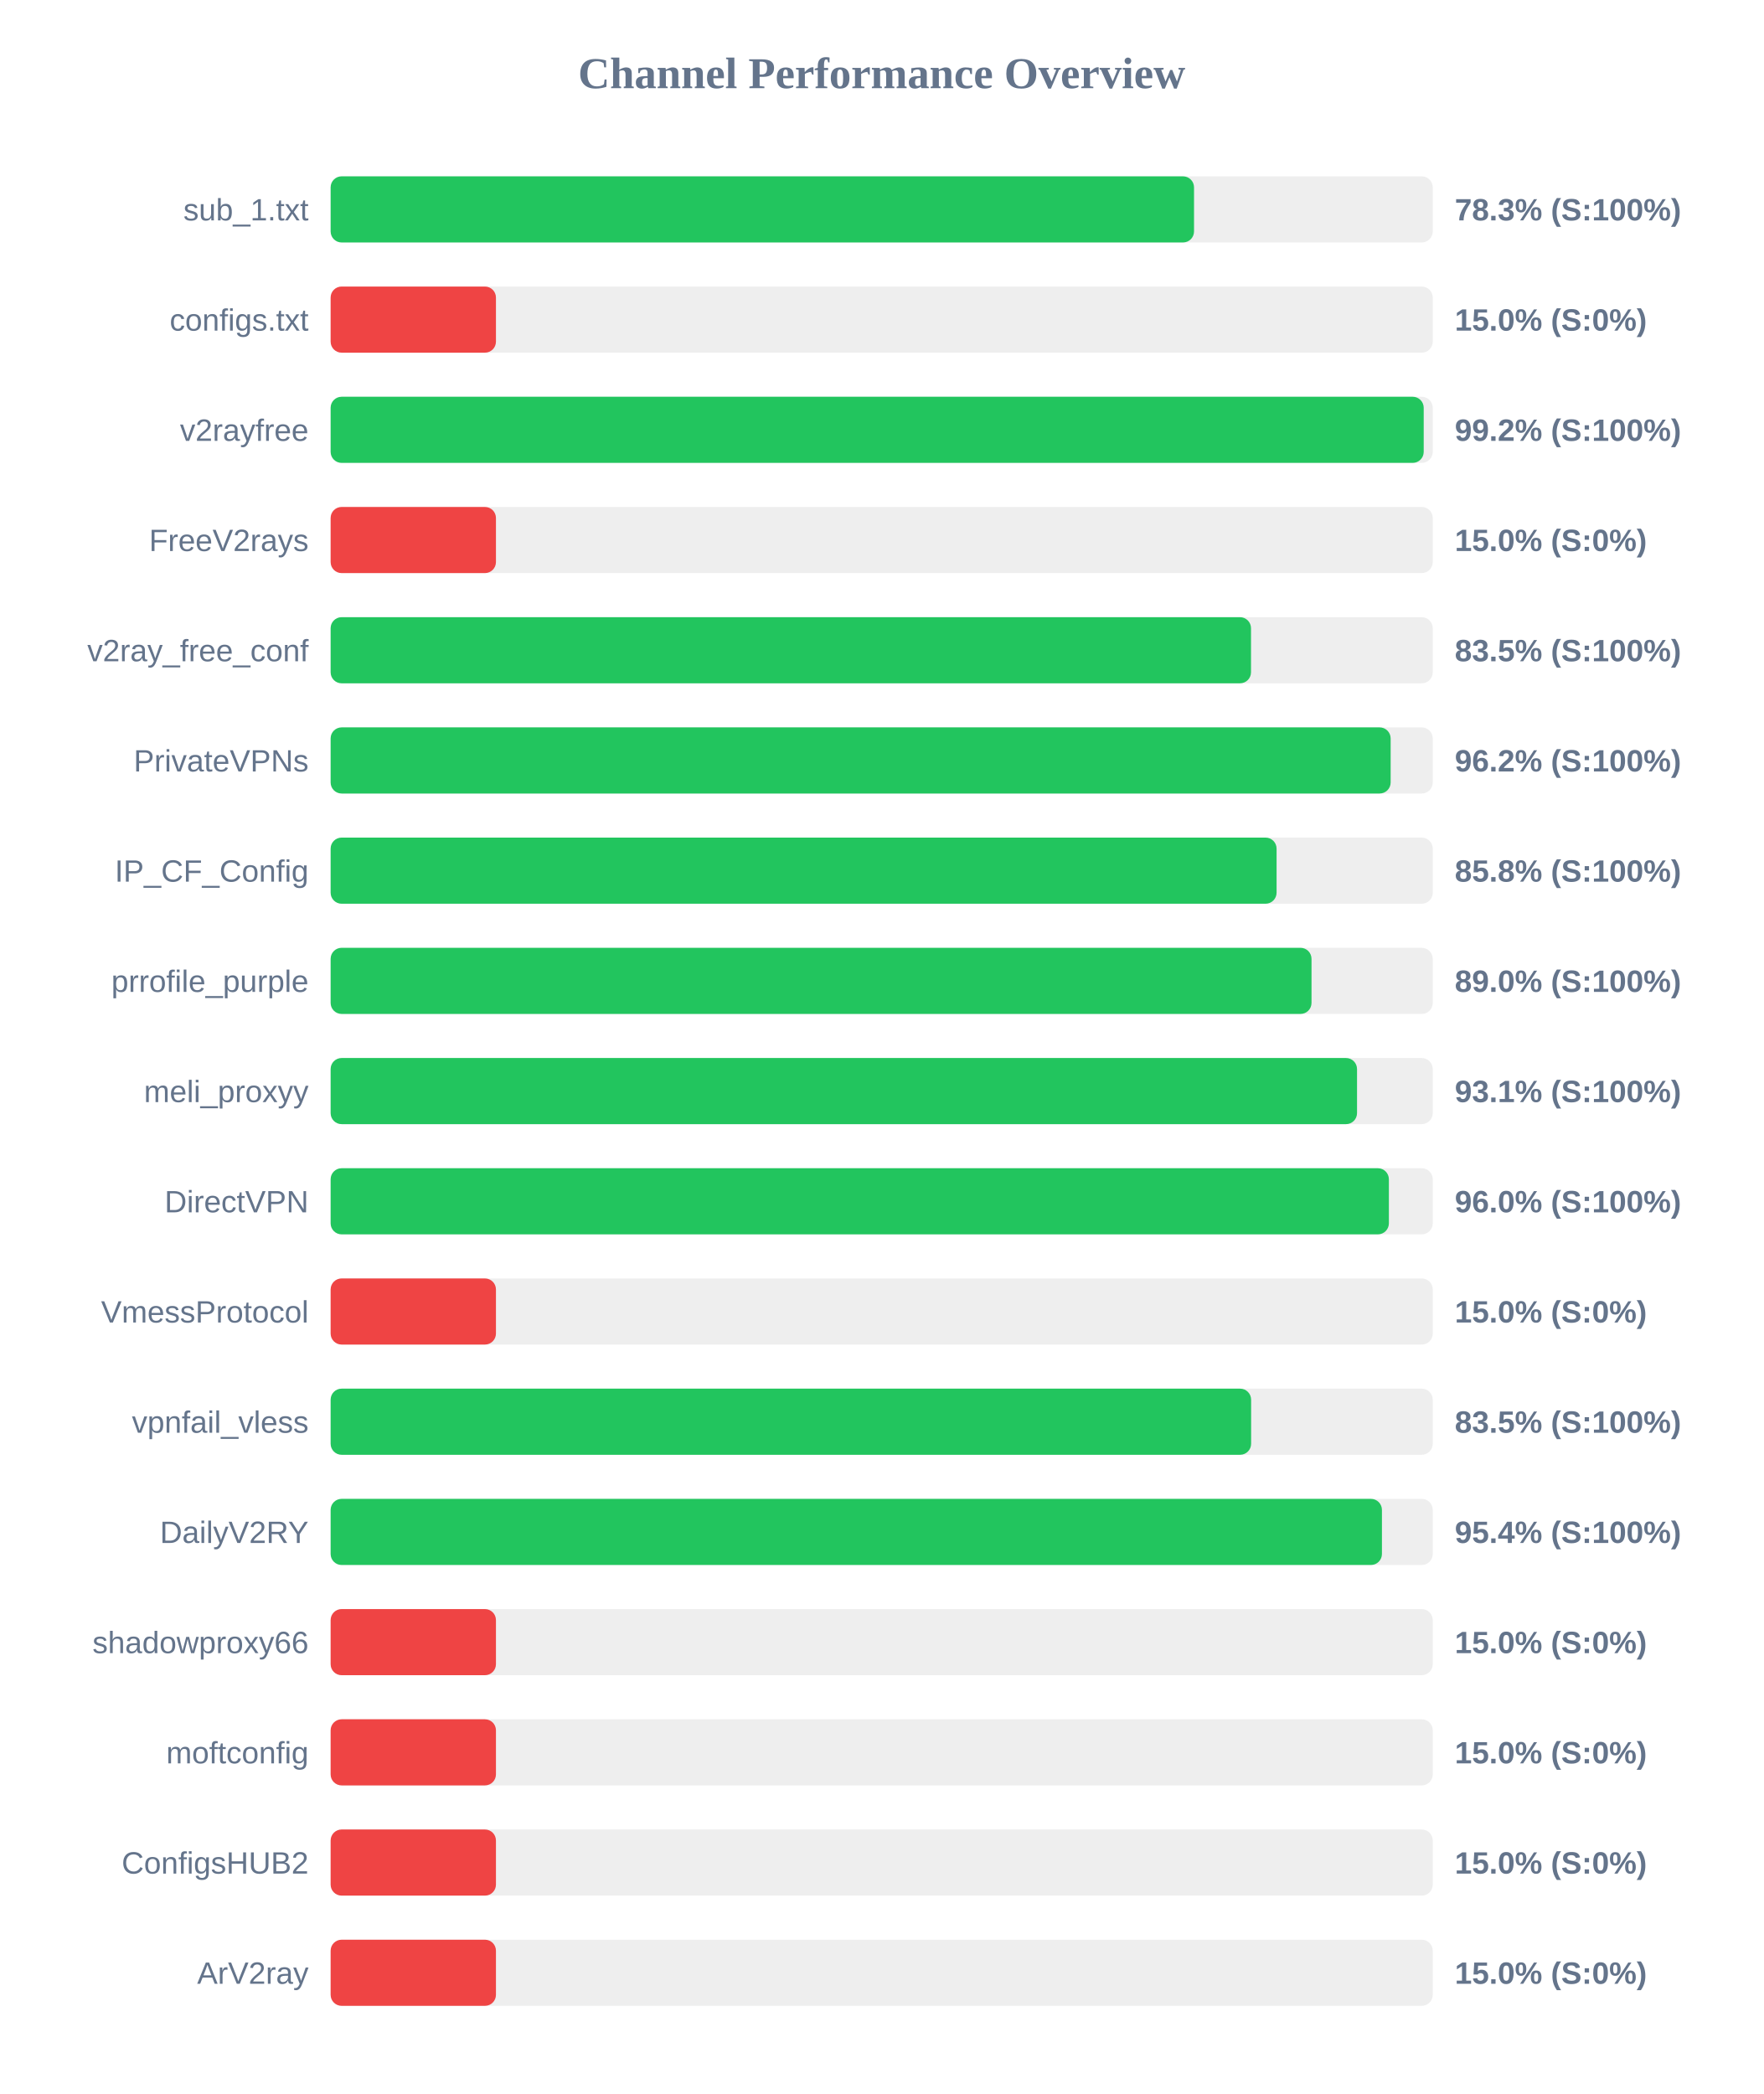
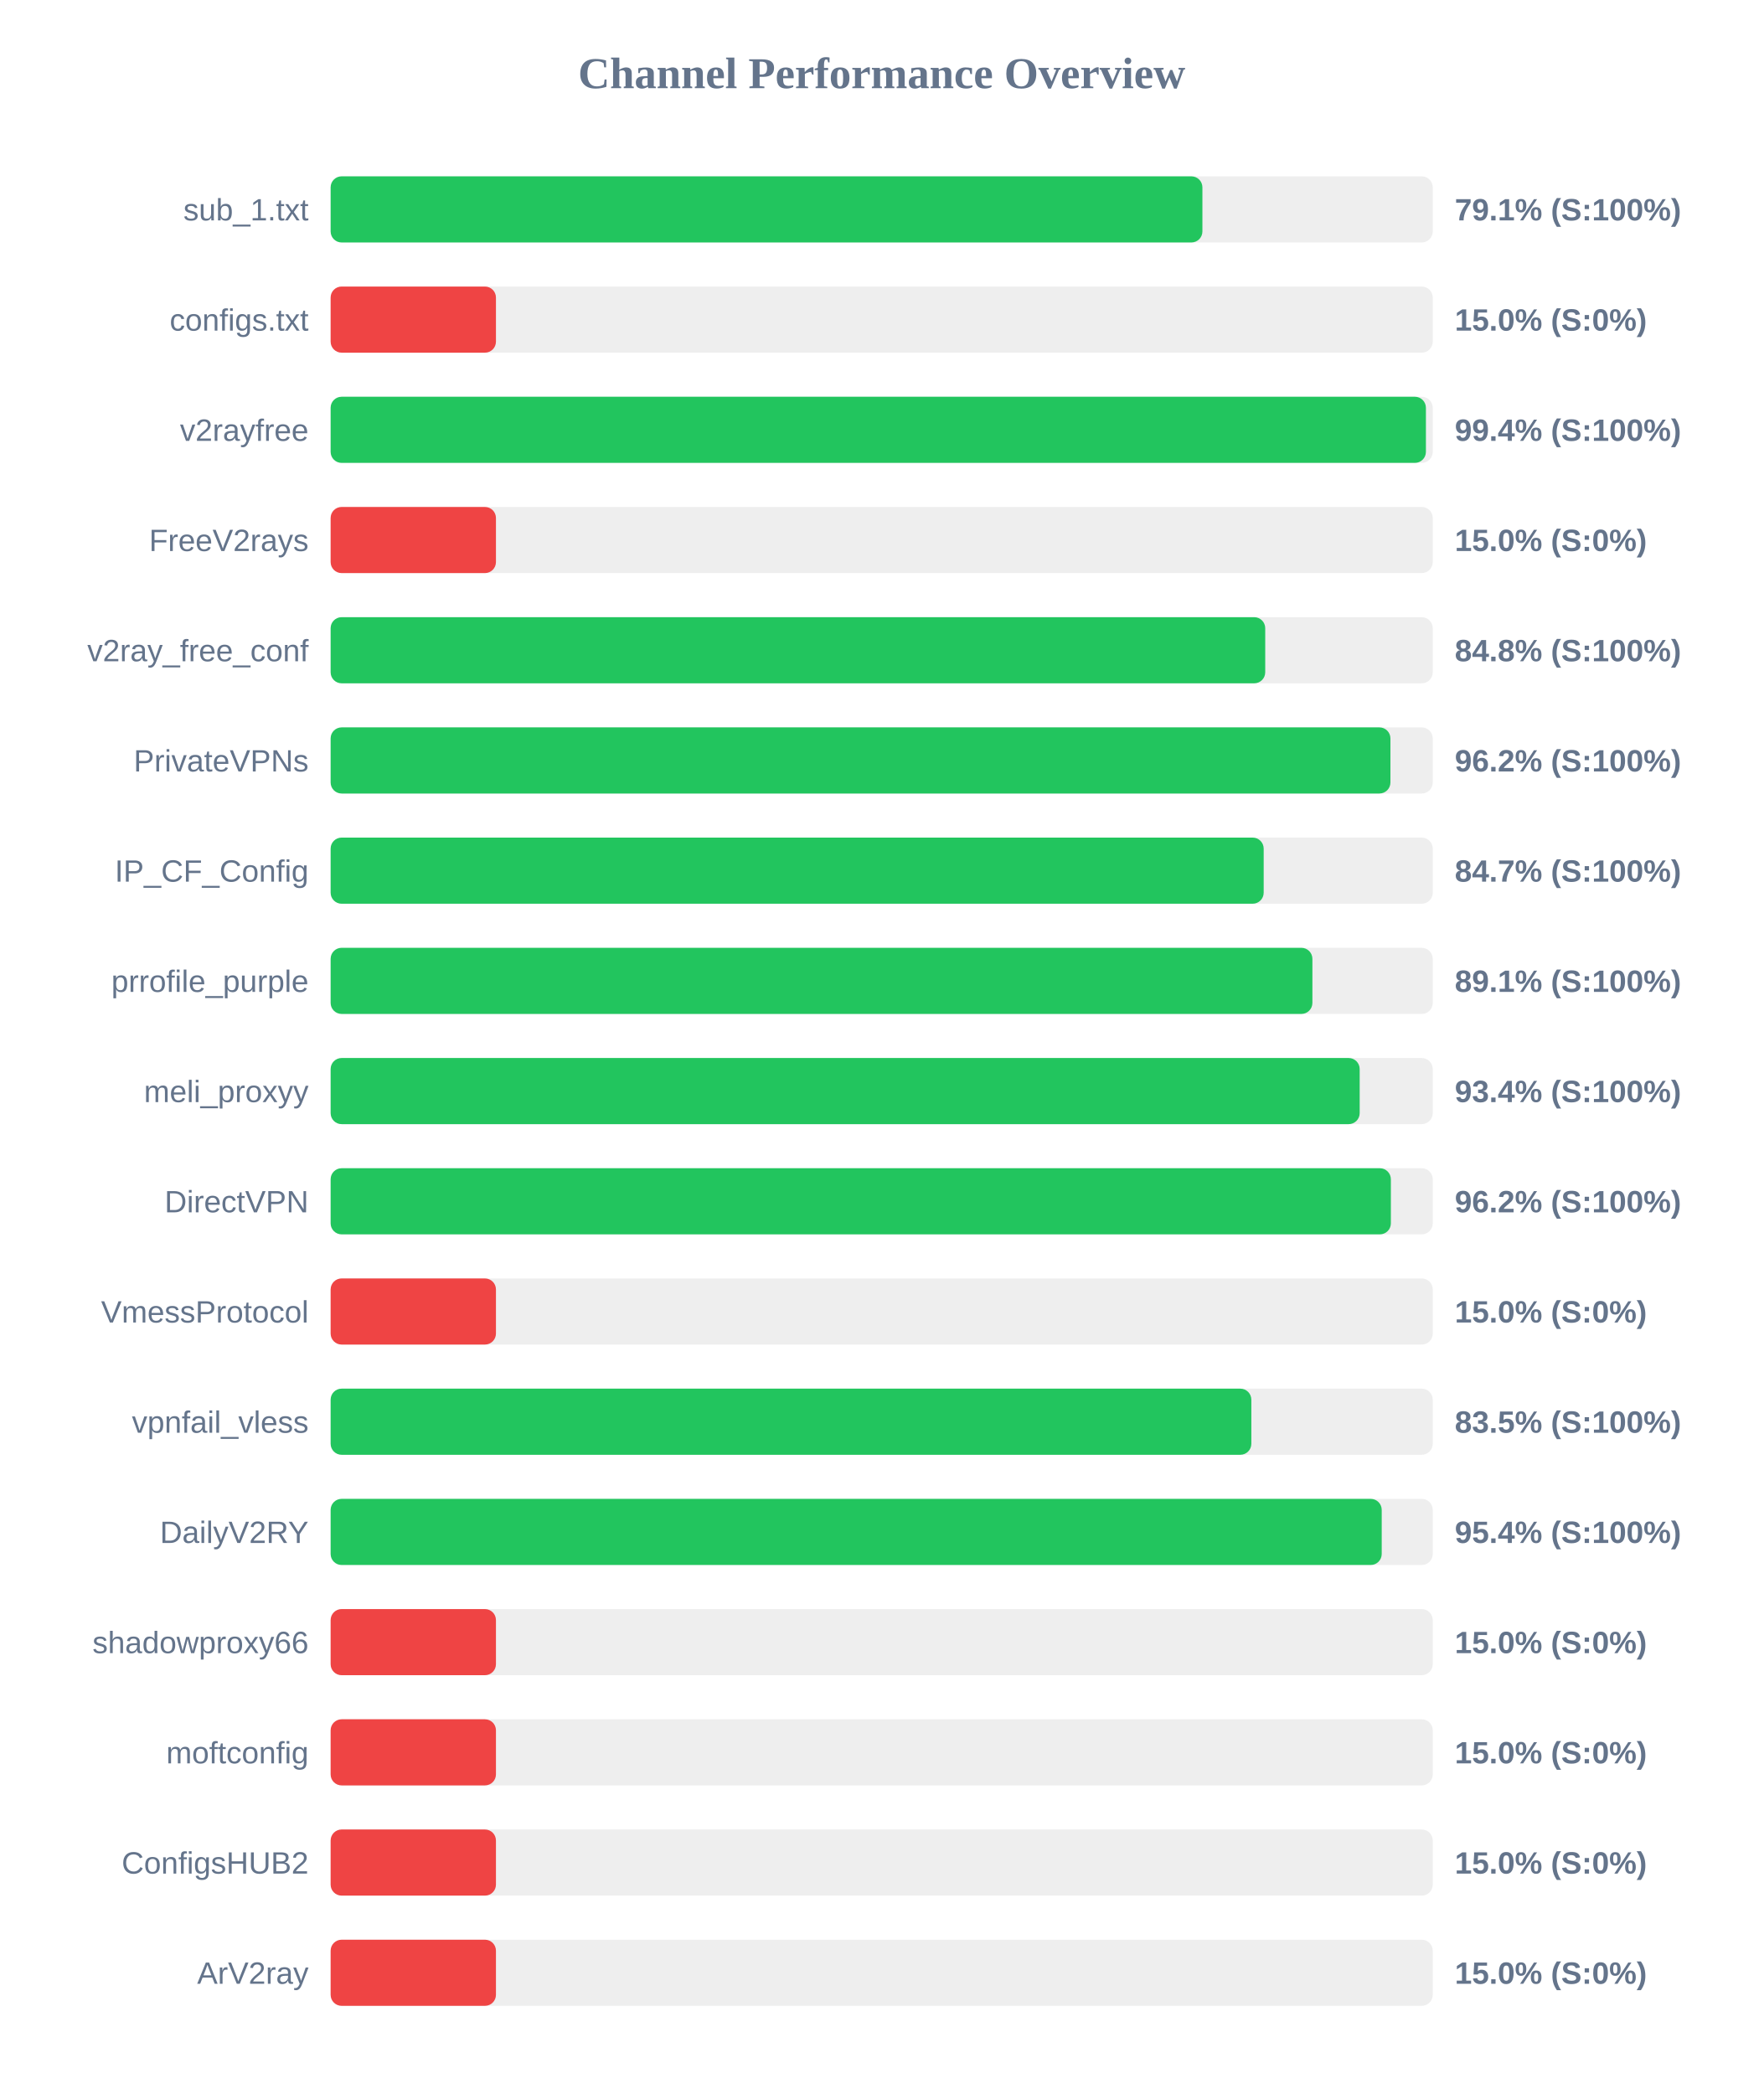
<svg xmlns="http://www.w3.org/2000/svg" width="800" height="950" version="1.1">
  <style>
        .row { font: 14px Arial; fill: #64748b; }
        .score { font: bold 14px Arial; fill: #64748b; }
    </style>
  <text x="400" y="40" text-anchor="middle" font-size="20px" font-weight="bold" fill="#64748b">Channel Performance Overview</text>
  <rect x="150" y="80" width="500" height="30" fill="#eee" rx="5" />
-   <rect x="150" y="80" width="391.7" height="30" fill="#22c55e" rx="5" />
+   <rect x="150" y="80" width="395.5" height="30" fill="#22c55e" rx="5" />
  <text x="140" y="100" text-anchor="end" class="row">sub_1.txt</text>
-   <text x="660" y="100" text-anchor="start" class="score">78.3% (S:100%)</text>
+   <text x="660" y="100" text-anchor="start" class="score">79.1% (S:100%)</text>
  <rect x="150" y="130" width="500" height="30" fill="#eee" rx="5" />
  <rect x="150" y="130" width="75.0" height="30" fill="#ef4444" rx="5" />
  <text x="140" y="150" text-anchor="end" class="row">configs.txt</text>
  <text x="660" y="150" text-anchor="start" class="score">15.0% (S:0%)</text>
  <rect x="150" y="180" width="500" height="30" fill="#eee" rx="5" />
-   <rect x="150" y="180" width="495.9" height="30" fill="#22c55e" rx="5" />
+   <rect x="150" y="180" width="496.9" height="30" fill="#22c55e" rx="5" />
  <text x="140" y="200" text-anchor="end" class="row">v2rayfree</text>
-   <text x="660" y="200" text-anchor="start" class="score">99.2% (S:100%)</text>
+   <text x="660" y="200" text-anchor="start" class="score">99.4% (S:100%)</text>
  <rect x="150" y="230" width="500" height="30" fill="#eee" rx="5" />
  <rect x="150" y="230" width="75.0" height="30" fill="#ef4444" rx="5" />
  <text x="140" y="250" text-anchor="end" class="row">FreeV2rays</text>
  <text x="660" y="250" text-anchor="start" class="score">15.0% (S:0%)</text>
  <rect x="150" y="280" width="500" height="30" fill="#eee" rx="5" />
-   <rect x="150" y="280" width="417.55" height="30" fill="#22c55e" rx="5" />
+   <rect x="150" y="280" width="424.0" height="30" fill="#22c55e" rx="5" />
  <text x="140" y="300" text-anchor="end" class="row">v2ray_free_conf</text>
-   <text x="660" y="300" text-anchor="start" class="score">83.5% (S:100%)</text>
+   <text x="660" y="300" text-anchor="start" class="score">84.8% (S:100%)</text>
  <rect x="150" y="330" width="500" height="30" fill="#eee" rx="5" />
-   <rect x="150" y="330" width="480.9" height="30" fill="#22c55e" rx="5" />
+   <rect x="150" y="330" width="480.8" height="30" fill="#22c55e" rx="5" />
  <text x="140" y="350" text-anchor="end" class="row">PrivateVPNs</text>
  <text x="660" y="350" text-anchor="start" class="score">96.2% (S:100%)</text>
  <rect x="150" y="380" width="500" height="30" fill="#eee" rx="5" />
-   <rect x="150" y="380" width="429.15" height="30" fill="#22c55e" rx="5" />
+   <rect x="150" y="380" width="423.3" height="30" fill="#22c55e" rx="5" />
  <text x="140" y="400" text-anchor="end" class="row">IP_CF_Config</text>
-   <text x="660" y="400" text-anchor="start" class="score">85.8% (S:100%)</text>
+   <text x="660" y="400" text-anchor="start" class="score">84.7% (S:100%)</text>
  <rect x="150" y="430" width="500" height="30" fill="#eee" rx="5" />
-   <rect x="150" y="430" width="445.0" height="30" fill="#22c55e" rx="5" />
+   <rect x="150" y="430" width="445.4" height="30" fill="#22c55e" rx="5" />
  <text x="140" y="450" text-anchor="end" class="row">prrofile_purple</text>
-   <text x="660" y="450" text-anchor="start" class="score">89.0% (S:100%)</text>
+   <text x="660" y="450" text-anchor="start" class="score">89.1% (S:100%)</text>
  <rect x="150" y="480" width="500" height="30" fill="#eee" rx="5" />
-   <rect x="150" y="480" width="465.65" height="30" fill="#22c55e" rx="5" />
+   <rect x="150" y="480" width="466.85" height="30" fill="#22c55e" rx="5" />
  <text x="140" y="500" text-anchor="end" class="row">meli_proxyy</text>
-   <text x="660" y="500" text-anchor="start" class="score">93.1% (S:100%)</text>
+   <text x="660" y="500" text-anchor="start" class="score">93.4% (S:100%)</text>
  <rect x="150" y="530" width="500" height="30" fill="#eee" rx="5" />
-   <rect x="150" y="530" width="480.1" height="30" fill="#22c55e" rx="5" />
+   <rect x="150" y="530" width="481.0" height="30" fill="#22c55e" rx="5" />
  <text x="140" y="550" text-anchor="end" class="row">DirectVPN</text>
-   <text x="660" y="550" text-anchor="start" class="score">96.0% (S:100%)</text>
+   <text x="660" y="550" text-anchor="start" class="score">96.2% (S:100%)</text>
  <rect x="150" y="580" width="500" height="30" fill="#eee" rx="5" />
  <rect x="150" y="580" width="75.0" height="30" fill="#ef4444" rx="5" />
  <text x="140" y="600" text-anchor="end" class="row">VmessProtocol</text>
  <text x="660" y="600" text-anchor="start" class="score">15.0% (S:0%)</text>
  <rect x="150" y="630" width="500" height="30" fill="#eee" rx="5" />
-   <rect x="150" y="630" width="417.6" height="30" fill="#22c55e" rx="5" />
+   <rect x="150" y="630" width="417.7" height="30" fill="#22c55e" rx="5" />
  <text x="140" y="650" text-anchor="end" class="row">vpnfail_vless</text>
  <text x="660" y="650" text-anchor="start" class="score">83.5% (S:100%)</text>
  <rect x="150" y="680" width="500" height="30" fill="#eee" rx="5" />
-   <rect x="150" y="680" width="476.95" height="30" fill="#22c55e" rx="5" />
+   <rect x="150" y="680" width="476.85" height="30" fill="#22c55e" rx="5" />
  <text x="140" y="700" text-anchor="end" class="row">DailyV2RY</text>
  <text x="660" y="700" text-anchor="start" class="score">95.4% (S:100%)</text>
  <rect x="150" y="730" width="500" height="30" fill="#eee" rx="5" />
  <rect x="150" y="730" width="75.0" height="30" fill="#ef4444" rx="5" />
  <text x="140" y="750" text-anchor="end" class="row">shadowproxy66</text>
  <text x="660" y="750" text-anchor="start" class="score">15.0% (S:0%)</text>
  <rect x="150" y="780" width="500" height="30" fill="#eee" rx="5" />
  <rect x="150" y="780" width="75.0" height="30" fill="#ef4444" rx="5" />
  <text x="140" y="800" text-anchor="end" class="row">moftconfig</text>
  <text x="660" y="800" text-anchor="start" class="score">15.0% (S:0%)</text>
  <rect x="150" y="830" width="500" height="30" fill="#eee" rx="5" />
  <rect x="150" y="830" width="75.0" height="30" fill="#ef4444" rx="5" />
  <text x="140" y="850" text-anchor="end" class="row">ConfigsHUB2</text>
  <text x="660" y="850" text-anchor="start" class="score">15.0% (S:0%)</text>
  <rect x="150" y="880" width="500" height="30" fill="#eee" rx="5" />
  <rect x="150" y="880" width="75.0" height="30" fill="#ef4444" rx="5" />
  <text x="140" y="900" text-anchor="end" class="row">ArV2ray</text>
  <text x="660" y="900" text-anchor="start" class="score">15.0% (S:0%)</text>
</svg>
